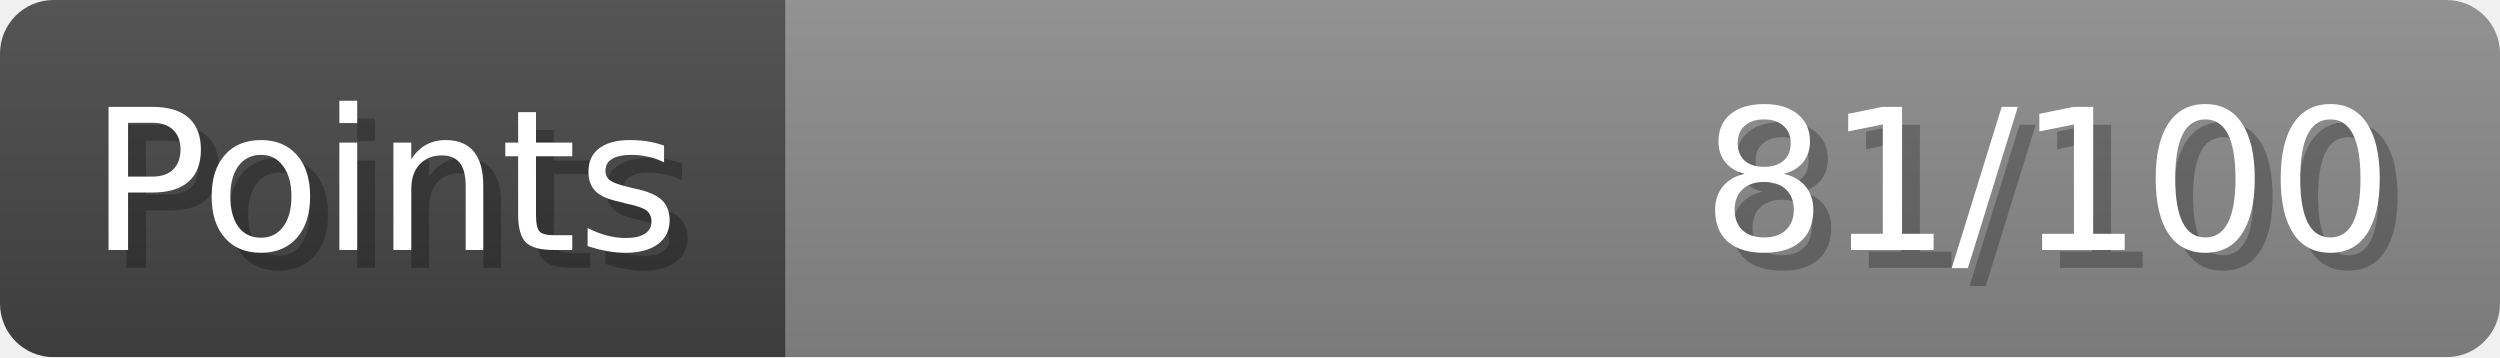
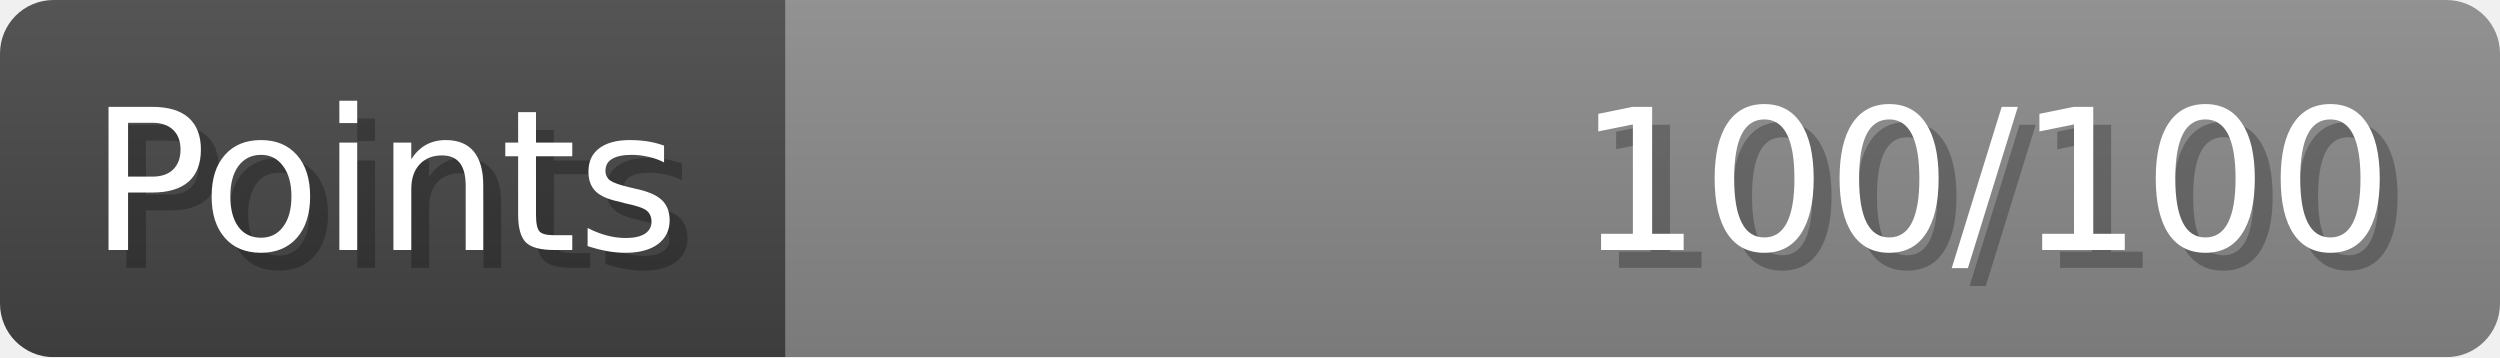
- <svg xmlns="http://www.w3.org/2000/svg" width="140px" height="20px" role="img" aria-label="Points: 81/100">
+ <svg xmlns="http://www.w3.org/2000/svg" width="140px" height="20px" role="img" aria-label="Points: 100/100">
  <linearGradient id="a" x2="0" y2="100%">
    <stop offset="0" stop-opacity=".1" stop-color="#EEE" />
    <stop offset="1" stop-opacity=".1" />
  </linearGradient>
  <mask id="m">
    <rect width="100%" height="100%" rx="3" fill="#FFF" />
  </mask>
  <g mask="url(#m)">
    <rect x="0" y="0" width="44" height="20" fill="#444" />
    <svg x="44" y="0" width="96" height="20">
      <rect width="100%" height="100%" fill="#888888" />
      <rect width="0%" height="100%" fill="#33CC11" transform="">
-         <animate attributeName="width" begin="0.5s" dur="600ms" from="0%" to="81%" repeatCount="1" fill="freeze" calcMode="spline" keyTimes="0; 1" keySplines="0.3, 0.61, 0.355, 1" />
+         <animate attributeName="width" begin="0.5s" dur="600ms" from="0%" to="100%" repeatCount="1" fill="freeze" calcMode="spline" keyTimes="0; 1" keySplines="0.3, 0.61, 0.355, 1" />
      </rect>
    </svg>
    <rect width="140" height="20" fill="url(#a)" />
  </g>
  <g aria-hidden="true" font-size="11" font-family="Verdana, DejaVu Sans, sans-serif" fill="#FFFFFF">
    <text x="6" y="15" fill="#000" opacity="0.25">Points</text>
    <text x="5" y="14">Points</text>
-     <text x="135" y="15" fill="#000" opacity="0.25" text-anchor="end">81/100</text>
-     <text x="134" y="14" text-anchor="end">81/100</text>
+     <text x="135" y="15" fill="#000" opacity="0.25" text-anchor="end">100/100</text>
+     <text x="134" y="14" text-anchor="end">100/100</text>
  </g>
</svg>
